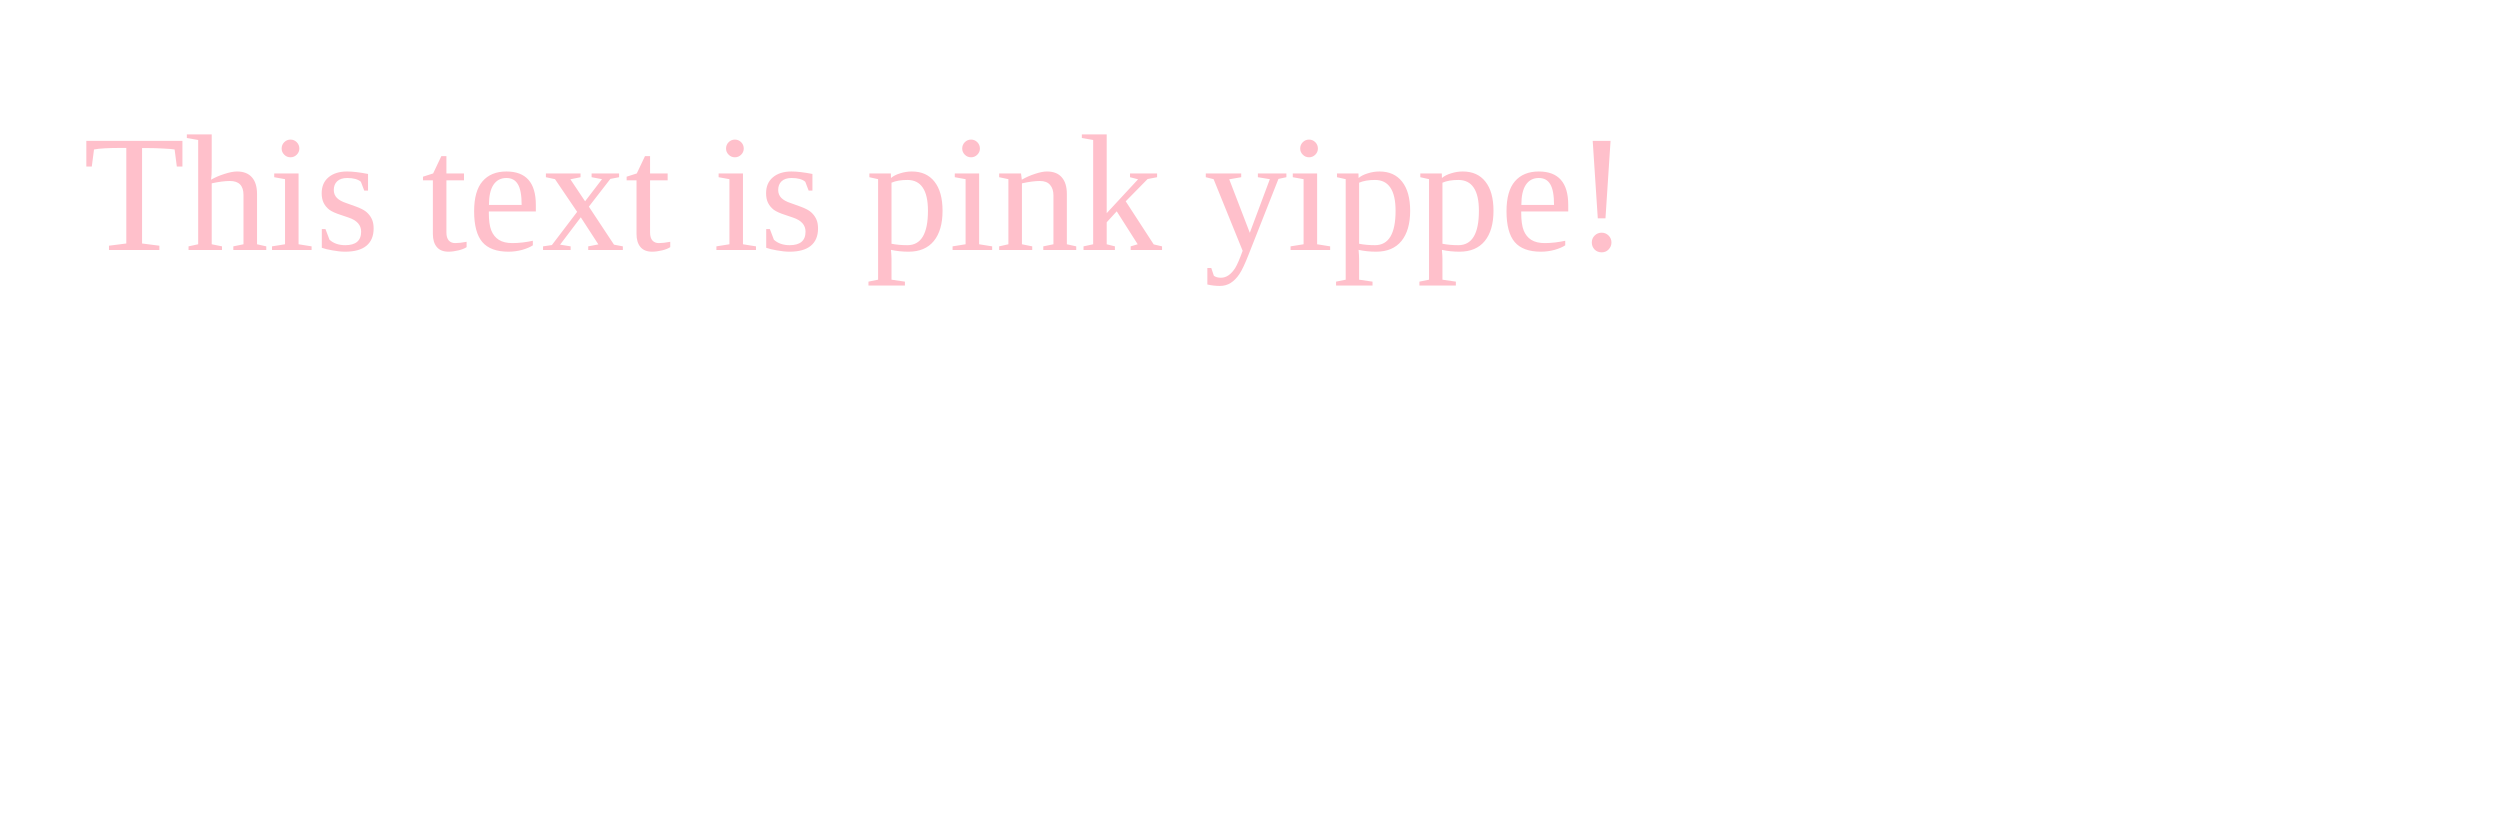
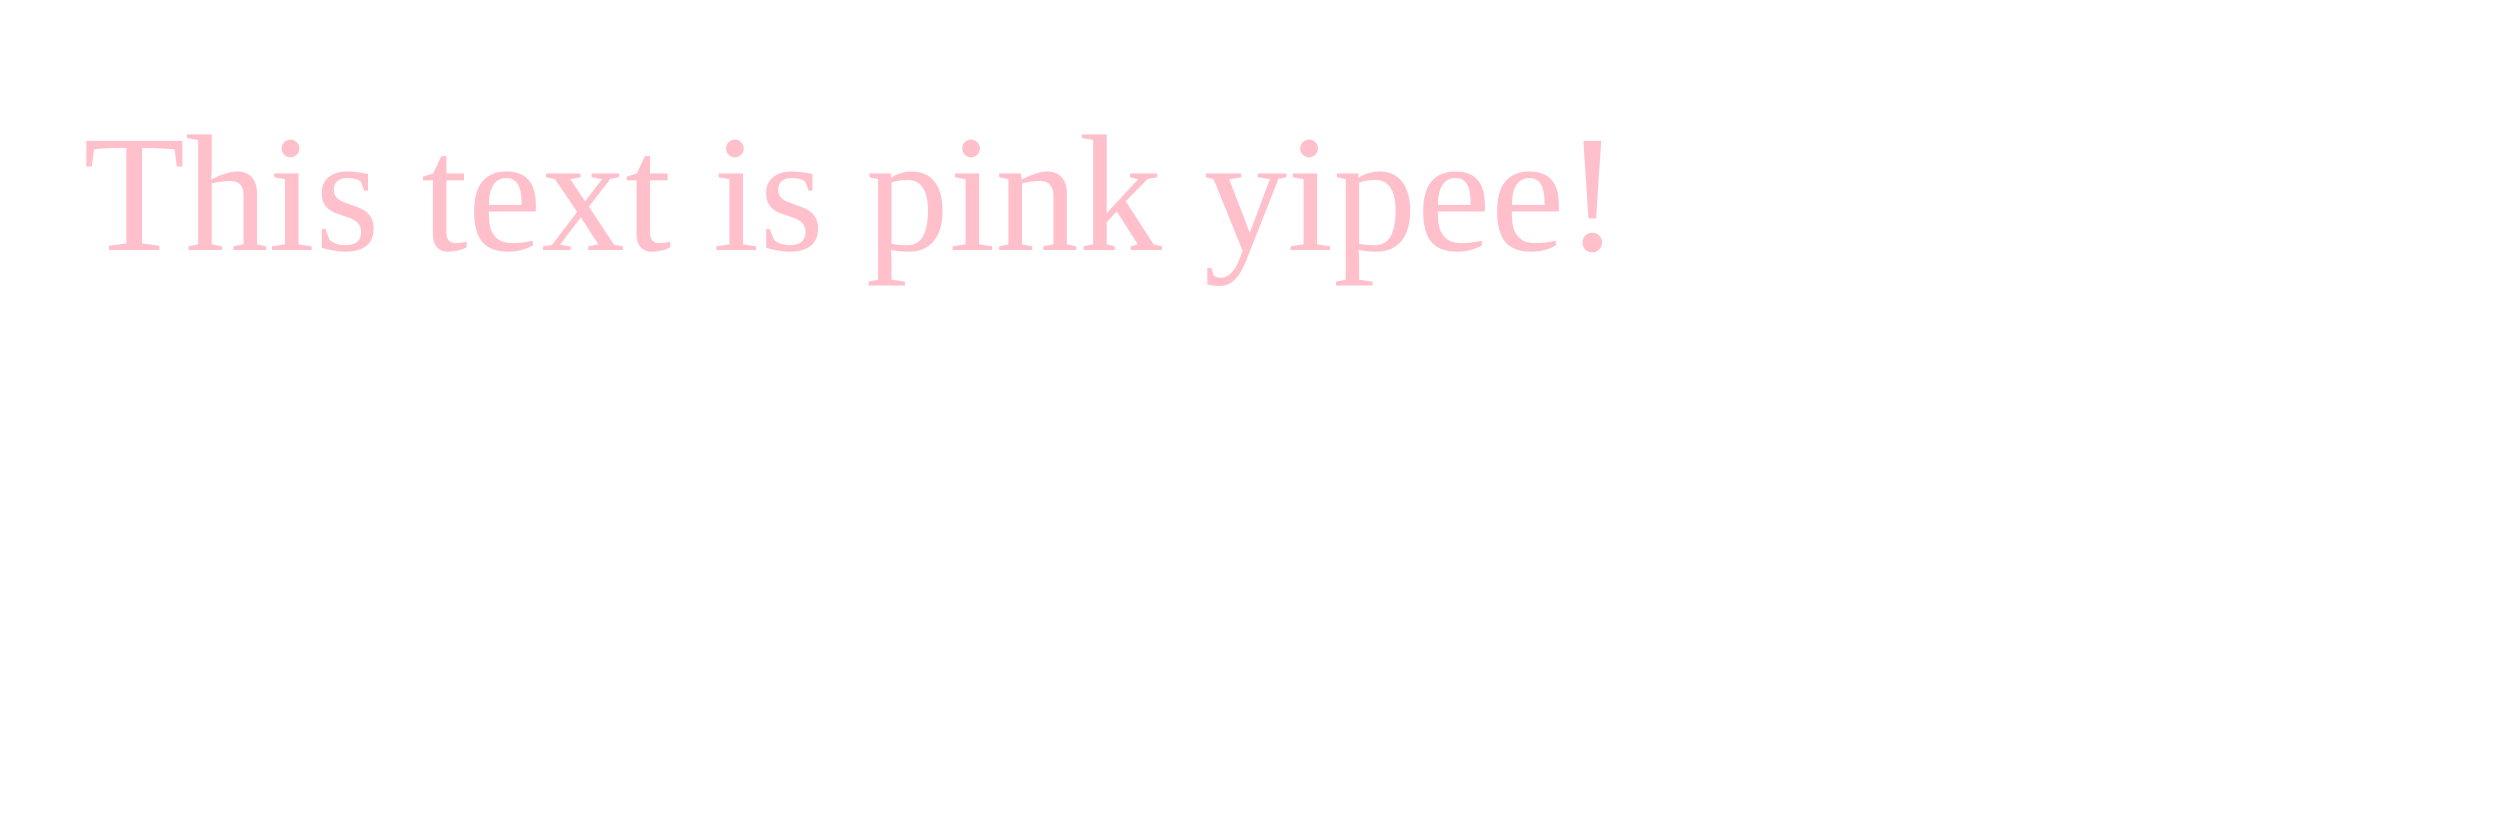
<svg xmlns="http://www.w3.org/2000/svg" width="300" height="100">
  <text x="10" y="30" font-size="20" fill="pink">This text is 
- pink yippe!</text>
+ pink yipee!</text>
</svg>
